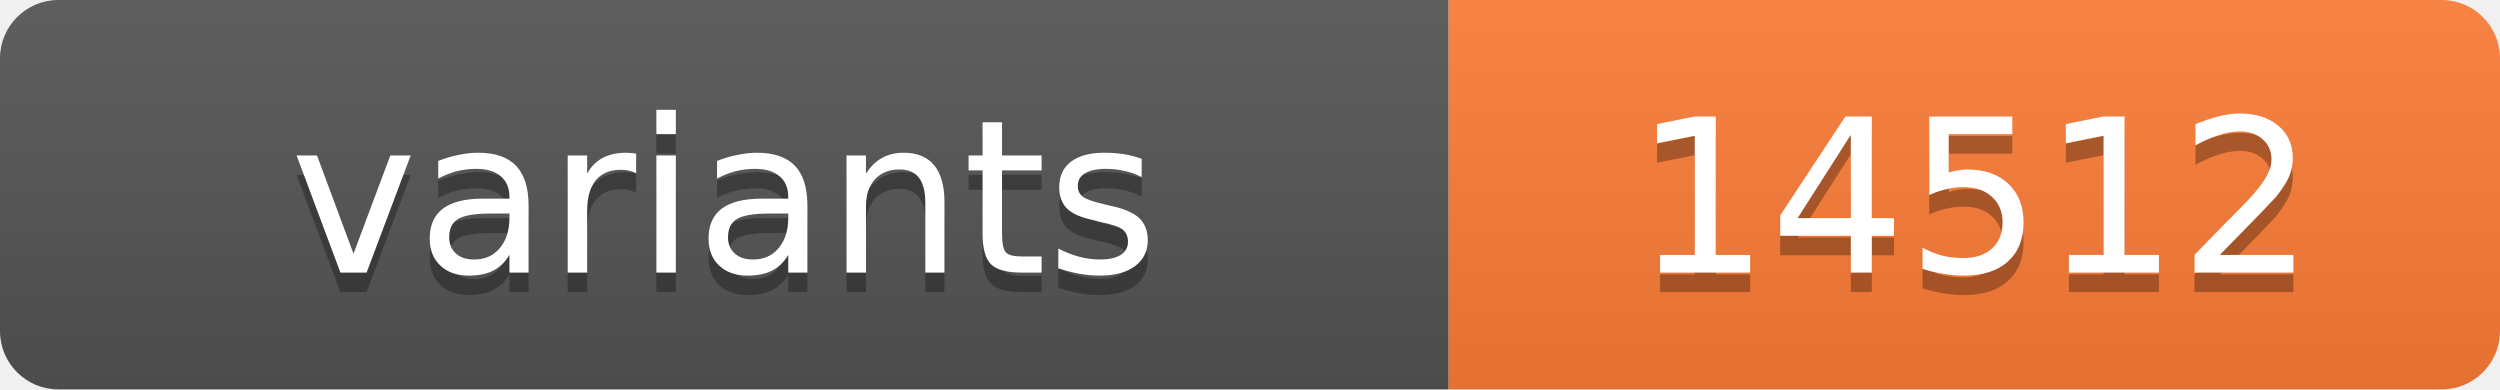
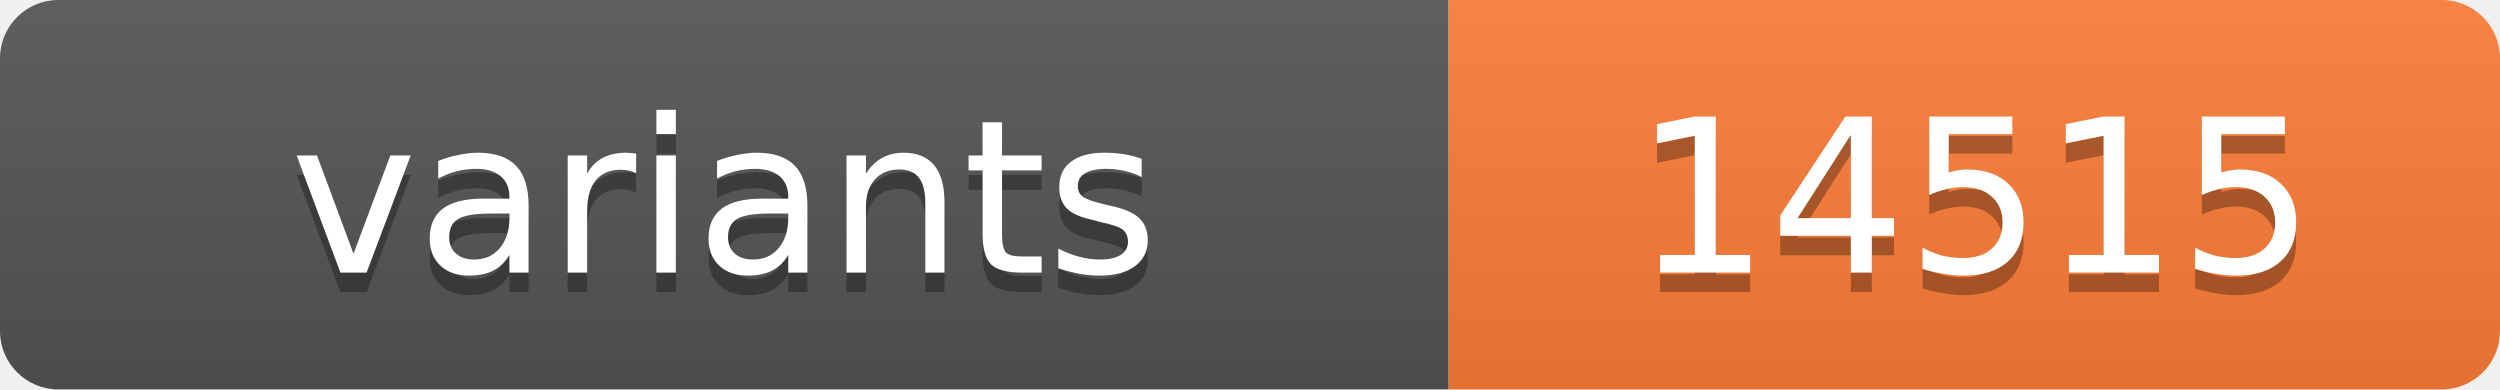
<svg xmlns="http://www.w3.org/2000/svg" width="128.4" height="20">
  <linearGradient id="s" x2="0" y2="100%">
    <stop offset="0" stop-color="#bbb" stop-opacity=".1" />
    <stop offset="1" stop-opacity=".1" />
  </linearGradient>
  <clipPath id="r">
    <rect width="128.4" height="20" rx="3" fill="#fff" />
  </clipPath>
  <g clip-path="url(#r)">
    <rect width="74.4" height="20" fill="#555" />
    <rect x="74.4" width="54.0" height="20" fill="#fe7d37" />
    <rect width="128.4" height="20" fill="url(#s)" />
  </g>
  <g fill="#fff" text-anchor="middle" font-family="Verdana,Geneva,DejaVu Sans,sans-serif" text-rendering="geometricPrecision" font-size="11">
    <text x="37.2" y="15" fill="#010101" fill-opacity=".3">variants</text>
    <text x="37.2" y="14">variants</text>
-     <text x="101.4" y="15" fill="#010101" fill-opacity=".3">14512</text>
-     <text x="101.4" y="14">14512</text>
+     <text x="101.4" y="15" fill="#010101" fill-opacity=".3">14515</text>
+     <text x="101.4" y="14">14515</text>
  </g>
</svg>
